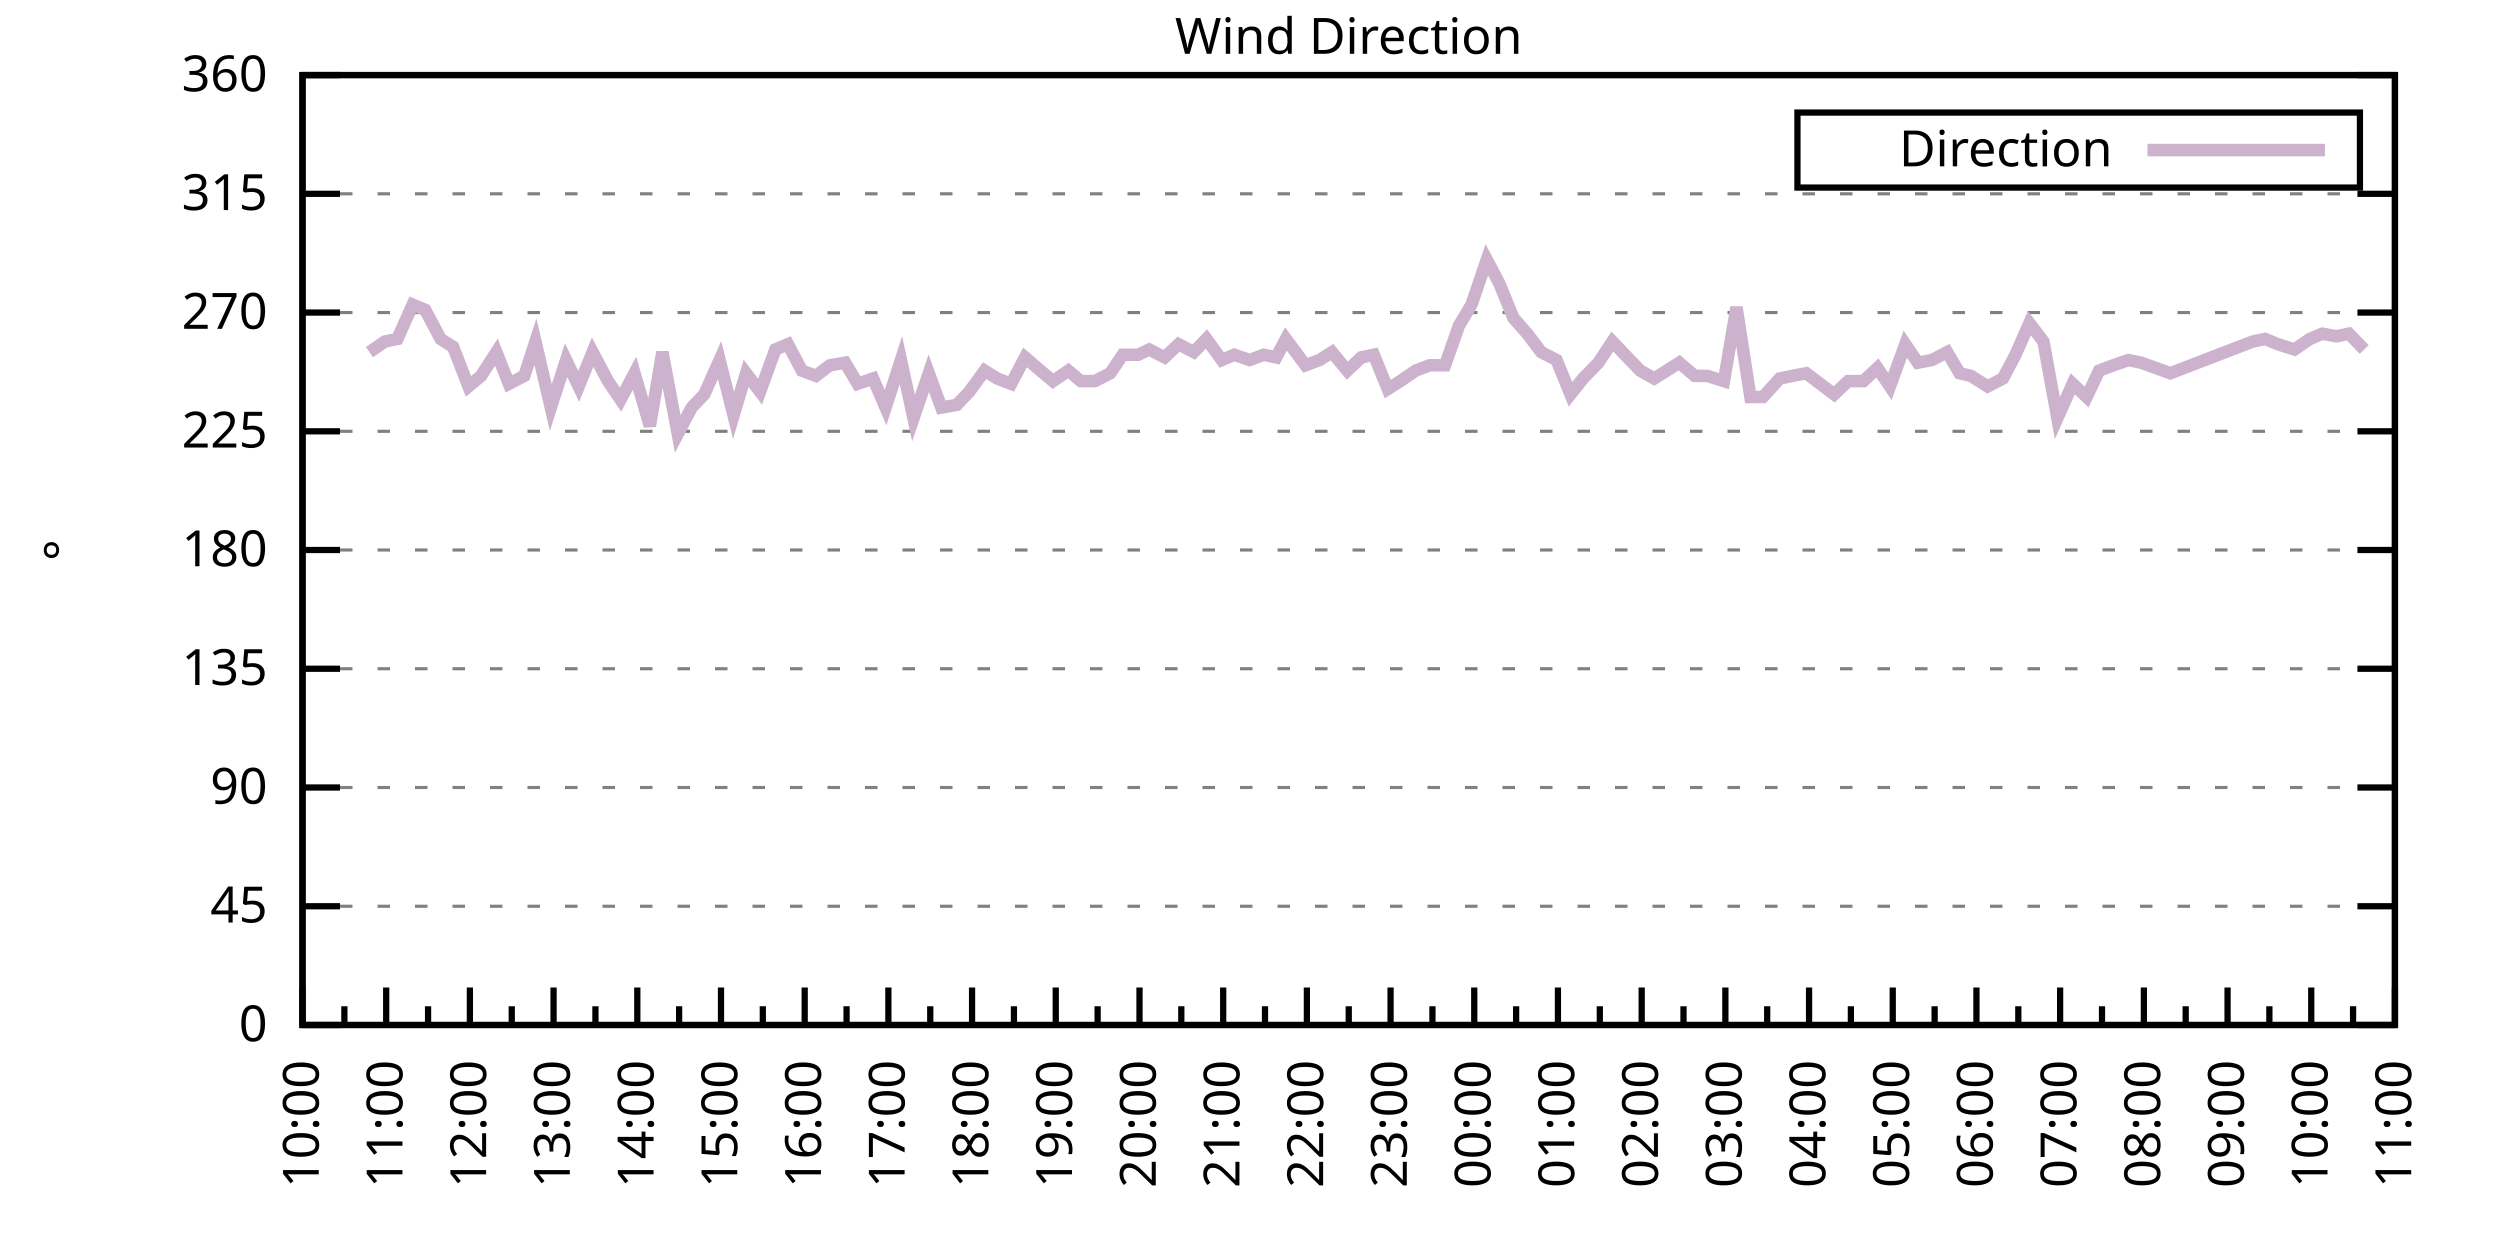
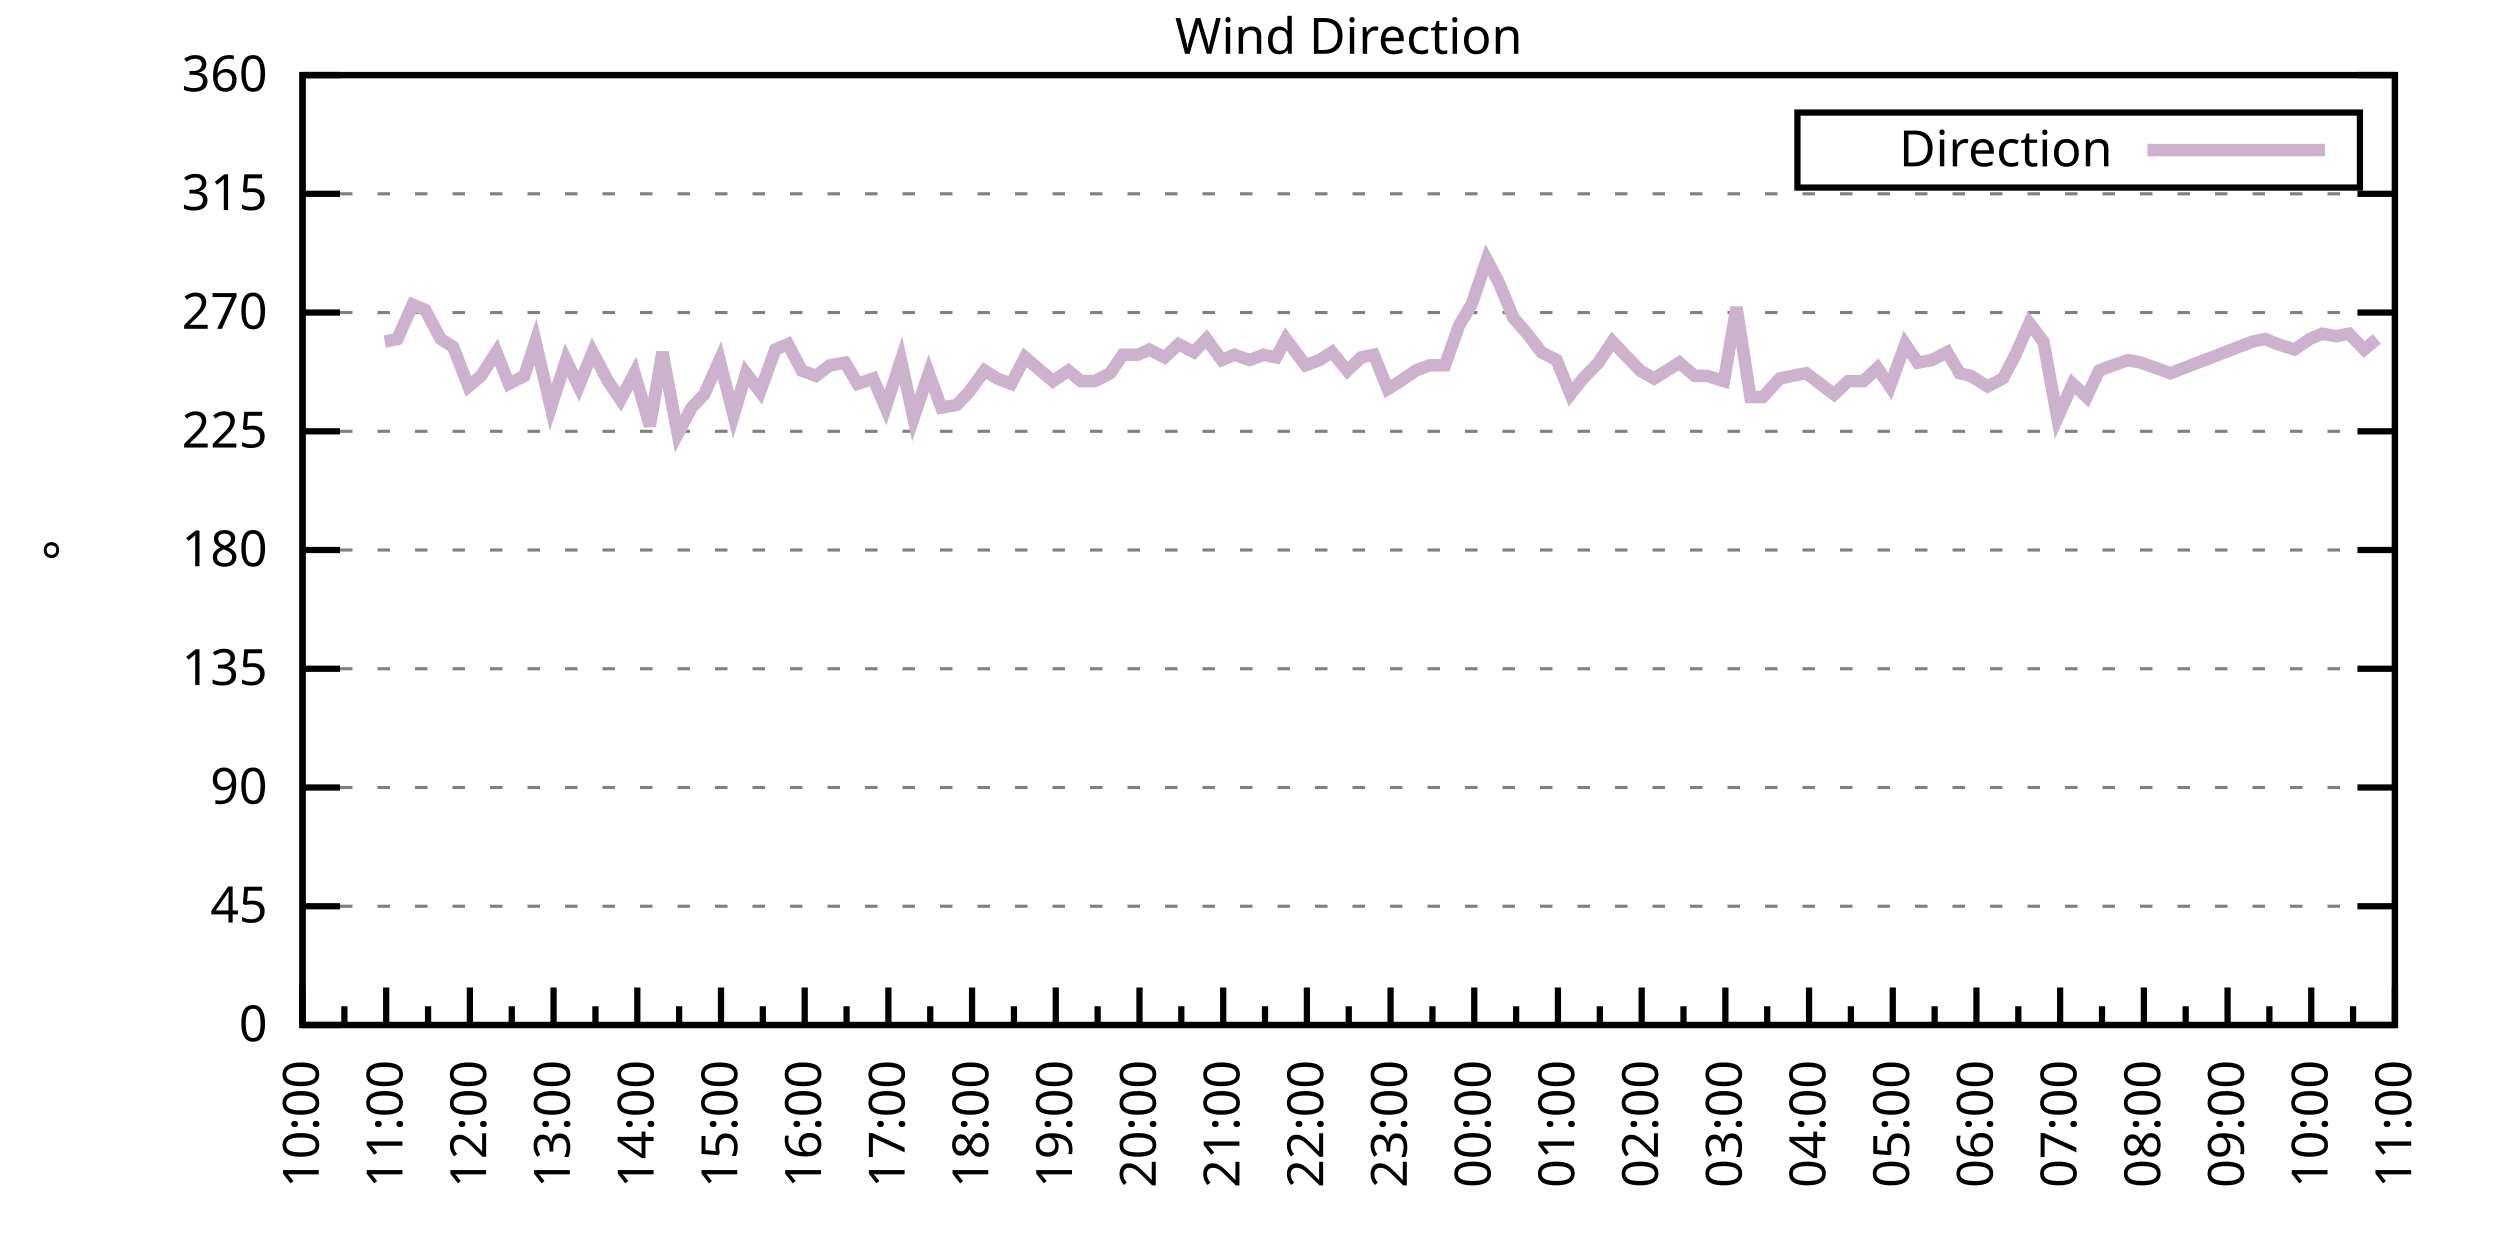
<svg xmlns="http://www.w3.org/2000/svg" xmlns:xlink="http://www.w3.org/1999/xlink" width="400" height="200" viewBox="0 0 400 200">
  <g id="gnuplot_canvas">
    <rect x="0" y="0" width="400" height="200" fill="none" />
    <defs>
      <circle id="gpDot" r="0.5" stroke-width="0.5" stroke="currentColor" />
      <path id="gpPt0" stroke-width="0.333" stroke="currentColor" d="M-1,0 h2 M0,-1 v2" />
      <path id="gpPt1" stroke-width="0.333" stroke="currentColor" d="M-1,-1 L1,1 M1,-1 L-1,1" />
      <path id="gpPt2" stroke-width="0.333" stroke="currentColor" d="M-1,0 L1,0 M0,-1 L0,1 M-1,-1 L1,1 M-1,1 L1,-1" />
      <rect id="gpPt3" stroke-width="0.333" stroke="currentColor" x="-1" y="-1" width="2" height="2" />
      <rect id="gpPt4" stroke-width="0.333" stroke="currentColor" fill="currentColor" x="-1" y="-1" width="2" height="2" />
      <circle id="gpPt5" stroke-width="0.333" stroke="currentColor" cx="0" cy="0" r="1" />
      <use xlink:href="#gpPt5" id="gpPt6" fill="currentColor" stroke="none" />
      <path id="gpPt7" stroke-width="0.333" stroke="currentColor" d="M0,-1.33 L-1.33,0.67 L1.33,0.67 z" />
      <use xlink:href="#gpPt7" id="gpPt8" fill="currentColor" stroke="none" />
      <use xlink:href="#gpPt7" id="gpPt9" stroke="currentColor" transform="rotate(180)" />
      <use xlink:href="#gpPt9" id="gpPt10" fill="currentColor" stroke="none" />
      <use xlink:href="#gpPt3" id="gpPt11" stroke="currentColor" transform="rotate(45)" />
      <use xlink:href="#gpPt11" id="gpPt12" fill="currentColor" stroke="none" />
      <path id="gpPt13" stroke-width="0.333" stroke="currentColor" d="M0,1.330 L1.265,0.411 L0.782,-1.067 L-0.782,-1.076 L-1.265,0.411 z" />
      <use xlink:href="#gpPt13" id="gpPt14" fill="currentColor" stroke="none" />
      <filter id="textbox" filterUnits="objectBoundingBox" x="0" y="0" height="1" width="1">
        <feFlood flood-color="white" flood-opacity="1" result="bgnd" />
        <feComposite in="SourceGraphic" in2="bgnd" operator="atop" />
      </filter>
      <filter id="greybox" filterUnits="objectBoundingBox" x="0" y="0" height="1" width="1">
        <feFlood flood-color="lightgrey" flood-opacity="1" result="grey" />
        <feComposite in="SourceGraphic" in2="grey" operator="atop" />
      </filter>
    </defs>
    <g fill="none" color="white" stroke="currentColor" stroke-width="1.00" stroke-linecap="butt" stroke-linejoin="miter">
</g>
    <g fill="none" color="black" stroke="currentColor" stroke-width="1.00" stroke-linecap="butt" stroke-linejoin="miter">
      <g stroke="none" shape-rendering="crispEdges">
        <polygon fill="rgb(255, 255, 255)" points="48.40,164.00 383.18,164.00 383.18,12.02 48.40,12.02 " />
      </g>
    </g>
    <g fill="none" color="black" stroke="currentColor" stroke-width="1.00" stroke-linecap="butt" stroke-linejoin="miter">
</g>
    <g fill="none" color="black" stroke="black" stroke-width="0.50" stroke-linecap="butt" stroke-linejoin="miter">
</g>
    <g fill="none" color="gray" stroke="currentColor" stroke-width="0.50" stroke-linecap="butt" stroke-linejoin="miter">
      <path stroke="gray" stroke-dasharray="2,4" class="gridline" d="M48.40,164.00 L383.19,164.00  " />
    </g>
    <g fill="none" color="gray" stroke="gray" stroke-width="1.00" stroke-linecap="butt" stroke-linejoin="miter">
</g>
    <g fill="none" color="black" stroke="currentColor" stroke-width="1.00" stroke-linecap="butt" stroke-linejoin="miter">
      <path stroke="black" d="M48.40,164.00 L54.40,164.00 M383.19,164.00 L377.19,164.00  " />
      <g transform="translate(42.80,166.60)" stroke="none" fill="black" font-family="Sans" font-size="8.00" text-anchor="end">
        <text>
          <tspan font-family="Sans"> 0</tspan>
        </text>
      </g>
    </g>
    <g fill="none" color="black" stroke="currentColor" stroke-width="1.00" stroke-linecap="butt" stroke-linejoin="miter">
</g>
    <g fill="none" color="black" stroke="black" stroke-width="0.50" stroke-linecap="butt" stroke-linejoin="miter">
</g>
    <g fill="none" color="gray" stroke="currentColor" stroke-width="0.50" stroke-linecap="butt" stroke-linejoin="miter">
      <path stroke="gray" stroke-dasharray="2,4" class="gridline" d="M48.40,145.00 L383.19,145.00  " />
    </g>
    <g fill="none" color="gray" stroke="gray" stroke-width="1.00" stroke-linecap="butt" stroke-linejoin="miter">
</g>
    <g fill="none" color="black" stroke="currentColor" stroke-width="1.00" stroke-linecap="butt" stroke-linejoin="miter">
      <path stroke="black" d="M48.40,145.00 L54.40,145.00 M383.19,145.00 L377.19,145.00  " />
      <g transform="translate(42.80,147.60)" stroke="none" fill="black" font-family="Sans" font-size="8.00" text-anchor="end">
        <text>
          <tspan font-family="Sans"> 45</tspan>
        </text>
      </g>
    </g>
    <g fill="none" color="black" stroke="currentColor" stroke-width="1.00" stroke-linecap="butt" stroke-linejoin="miter">
</g>
    <g fill="none" color="black" stroke="black" stroke-width="0.50" stroke-linecap="butt" stroke-linejoin="miter">
</g>
    <g fill="none" color="gray" stroke="currentColor" stroke-width="0.50" stroke-linecap="butt" stroke-linejoin="miter">
      <path stroke="gray" stroke-dasharray="2,4" class="gridline" d="M48.40,126.00 L383.19,126.00  " />
    </g>
    <g fill="none" color="gray" stroke="gray" stroke-width="1.00" stroke-linecap="butt" stroke-linejoin="miter">
</g>
    <g fill="none" color="black" stroke="currentColor" stroke-width="1.00" stroke-linecap="butt" stroke-linejoin="miter">
      <path stroke="black" d="M48.40,126.00 L54.40,126.00 M383.19,126.00 L377.19,126.00  " />
      <g transform="translate(42.80,128.60)" stroke="none" fill="black" font-family="Sans" font-size="8.00" text-anchor="end">
        <text>
          <tspan font-family="Sans"> 90</tspan>
        </text>
      </g>
    </g>
    <g fill="none" color="black" stroke="currentColor" stroke-width="1.00" stroke-linecap="butt" stroke-linejoin="miter">
</g>
    <g fill="none" color="black" stroke="black" stroke-width="0.50" stroke-linecap="butt" stroke-linejoin="miter">
</g>
    <g fill="none" color="gray" stroke="currentColor" stroke-width="0.50" stroke-linecap="butt" stroke-linejoin="miter">
      <path stroke="gray" stroke-dasharray="2,4" class="gridline" d="M48.40,107.00 L383.19,107.00  " />
    </g>
    <g fill="none" color="gray" stroke="gray" stroke-width="1.00" stroke-linecap="butt" stroke-linejoin="miter">
</g>
    <g fill="none" color="black" stroke="currentColor" stroke-width="1.00" stroke-linecap="butt" stroke-linejoin="miter">
      <path stroke="black" d="M48.40,107.00 L54.40,107.00 M383.19,107.00 L377.19,107.00  " />
      <g transform="translate(42.80,109.60)" stroke="none" fill="black" font-family="Sans" font-size="8.00" text-anchor="end">
        <text>
          <tspan font-family="Sans"> 135</tspan>
        </text>
      </g>
    </g>
    <g fill="none" color="black" stroke="currentColor" stroke-width="1.00" stroke-linecap="butt" stroke-linejoin="miter">
</g>
    <g fill="none" color="black" stroke="black" stroke-width="0.50" stroke-linecap="butt" stroke-linejoin="miter">
</g>
    <g fill="none" color="gray" stroke="currentColor" stroke-width="0.50" stroke-linecap="butt" stroke-linejoin="miter">
      <path stroke="gray" stroke-dasharray="2,4" class="gridline" d="M48.40,88.00 L383.19,88.00  " />
    </g>
    <g fill="none" color="gray" stroke="gray" stroke-width="1.00" stroke-linecap="butt" stroke-linejoin="miter">
</g>
    <g fill="none" color="black" stroke="currentColor" stroke-width="1.00" stroke-linecap="butt" stroke-linejoin="miter">
      <path stroke="black" d="M48.40,88.00 L54.40,88.00 M383.19,88.00 L377.19,88.00  " />
      <g transform="translate(42.80,90.60)" stroke="none" fill="black" font-family="Sans" font-size="8.00" text-anchor="end">
        <text>
          <tspan font-family="Sans"> 180</tspan>
        </text>
      </g>
    </g>
    <g fill="none" color="black" stroke="currentColor" stroke-width="1.00" stroke-linecap="butt" stroke-linejoin="miter">
</g>
    <g fill="none" color="black" stroke="black" stroke-width="0.50" stroke-linecap="butt" stroke-linejoin="miter">
</g>
    <g fill="none" color="gray" stroke="currentColor" stroke-width="0.50" stroke-linecap="butt" stroke-linejoin="miter">
      <path stroke="gray" stroke-dasharray="2,4" class="gridline" d="M48.40,69.01 L383.19,69.01  " />
    </g>
    <g fill="none" color="gray" stroke="gray" stroke-width="1.00" stroke-linecap="butt" stroke-linejoin="miter">
</g>
    <g fill="none" color="black" stroke="currentColor" stroke-width="1.00" stroke-linecap="butt" stroke-linejoin="miter">
      <path stroke="black" d="M48.40,69.01 L54.40,69.01 M383.19,69.01 L377.19,69.01  " />
      <g transform="translate(42.80,71.61)" stroke="none" fill="black" font-family="Sans" font-size="8.00" text-anchor="end">
        <text>
          <tspan font-family="Sans"> 225</tspan>
        </text>
      </g>
    </g>
    <g fill="none" color="black" stroke="currentColor" stroke-width="1.00" stroke-linecap="butt" stroke-linejoin="miter">
</g>
    <g fill="none" color="black" stroke="black" stroke-width="0.50" stroke-linecap="butt" stroke-linejoin="miter">
</g>
    <g fill="none" color="gray" stroke="currentColor" stroke-width="0.50" stroke-linecap="butt" stroke-linejoin="miter">
      <path stroke="gray" stroke-dasharray="2,4" class="gridline" d="M48.40,50.01 L383.19,50.01  " />
    </g>
    <g fill="none" color="gray" stroke="gray" stroke-width="1.00" stroke-linecap="butt" stroke-linejoin="miter">
</g>
    <g fill="none" color="black" stroke="currentColor" stroke-width="1.00" stroke-linecap="butt" stroke-linejoin="miter">
      <path stroke="black" d="M48.40,50.01 L54.40,50.01 M383.19,50.01 L377.19,50.01  " />
      <g transform="translate(42.80,52.61)" stroke="none" fill="black" font-family="Sans" font-size="8.00" text-anchor="end">
        <text>
          <tspan font-family="Sans"> 270</tspan>
        </text>
      </g>
    </g>
    <g fill="none" color="black" stroke="currentColor" stroke-width="1.00" stroke-linecap="butt" stroke-linejoin="miter">
</g>
    <g fill="none" color="black" stroke="black" stroke-width="0.50" stroke-linecap="butt" stroke-linejoin="miter">
</g>
    <g fill="none" color="gray" stroke="currentColor" stroke-width="0.50" stroke-linecap="butt" stroke-linejoin="miter">
      <path stroke="gray" stroke-dasharray="2,4" class="gridline" d="M48.40,31.01 L383.19,31.01  " />
    </g>
    <g fill="none" color="gray" stroke="gray" stroke-width="1.00" stroke-linecap="butt" stroke-linejoin="miter">
</g>
    <g fill="none" color="black" stroke="currentColor" stroke-width="1.00" stroke-linecap="butt" stroke-linejoin="miter">
      <path stroke="black" d="M48.40,31.01 L54.40,31.01 M383.19,31.01 L377.19,31.01  " />
      <g transform="translate(42.80,33.61)" stroke="none" fill="black" font-family="Sans" font-size="8.00" text-anchor="end">
        <text>
          <tspan font-family="Sans"> 315</tspan>
        </text>
      </g>
    </g>
    <g fill="none" color="black" stroke="currentColor" stroke-width="1.00" stroke-linecap="butt" stroke-linejoin="miter">
</g>
    <g fill="none" color="black" stroke="black" stroke-width="0.50" stroke-linecap="butt" stroke-linejoin="miter">
</g>
    <g fill="none" color="gray" stroke="currentColor" stroke-width="0.50" stroke-linecap="butt" stroke-linejoin="miter">
      <path stroke="gray" stroke-dasharray="2,4" class="gridline" d="M48.40,12.01 L383.19,12.01  " />
    </g>
    <g fill="none" color="gray" stroke="gray" stroke-width="1.00" stroke-linecap="butt" stroke-linejoin="miter">
</g>
    <g fill="none" color="black" stroke="currentColor" stroke-width="1.00" stroke-linecap="butt" stroke-linejoin="miter">
      <path stroke="black" d="M48.40,12.01 L54.40,12.01 M383.19,12.01 L377.19,12.01  " />
      <g transform="translate(42.80,14.61)" stroke="none" fill="black" font-family="Sans" font-size="8.00" text-anchor="end">
        <text>
          <tspan font-family="Sans"> 360</tspan>
        </text>
      </g>
    </g>
    <g fill="none" color="black" stroke="currentColor" stroke-width="1.00" stroke-linecap="butt" stroke-linejoin="miter">
      <path stroke="black" d="M48.40,164.00 L48.40,158.00  " />
      <g transform="translate(51.00,169.60) rotate(270)" stroke="none" fill="black" font-family="Sans" font-size="8.00" text-anchor="end">
        <text>
          <tspan font-family="Sans">10:00</tspan>
        </text>
      </g>
    </g>
    <g fill="none" color="black" stroke="currentColor" stroke-width="1.00" stroke-linecap="butt" stroke-linejoin="miter">
      <path stroke="black" d="M55.10,164.00 L55.10,161.00 M61.79,164.00 L61.79,158.00  " />
      <g transform="translate(64.39,169.60) rotate(270)" stroke="none" fill="black" font-family="Sans" font-size="8.00" text-anchor="end">
        <text>
          <tspan font-family="Sans">11:00</tspan>
        </text>
      </g>
    </g>
    <g fill="none" color="black" stroke="currentColor" stroke-width="1.00" stroke-linecap="butt" stroke-linejoin="miter">
      <path stroke="black" d="M68.49,164.00 L68.49,161.00 M75.18,164.00 L75.18,158.00  " />
      <g transform="translate(77.78,169.60) rotate(270)" stroke="none" fill="black" font-family="Sans" font-size="8.00" text-anchor="end">
        <text>
          <tspan font-family="Sans">12:00</tspan>
        </text>
      </g>
    </g>
    <g fill="none" color="black" stroke="currentColor" stroke-width="1.00" stroke-linecap="butt" stroke-linejoin="miter">
      <path stroke="black" d="M81.88,164.00 L81.88,161.00 M88.57,164.00 L88.57,158.00  " />
      <g transform="translate(91.17,169.60) rotate(270)" stroke="none" fill="black" font-family="Sans" font-size="8.00" text-anchor="end">
        <text>
          <tspan font-family="Sans">13:00</tspan>
        </text>
      </g>
    </g>
    <g fill="none" color="black" stroke="currentColor" stroke-width="1.00" stroke-linecap="butt" stroke-linejoin="miter">
      <path stroke="black" d="M95.27,164.00 L95.27,161.00 M101.97,164.00 L101.97,158.00  " />
      <g transform="translate(104.57,169.60) rotate(270)" stroke="none" fill="black" font-family="Sans" font-size="8.00" text-anchor="end">
        <text>
          <tspan font-family="Sans">14:00</tspan>
        </text>
      </g>
    </g>
    <g fill="none" color="black" stroke="currentColor" stroke-width="1.00" stroke-linecap="butt" stroke-linejoin="miter">
      <path stroke="black" d="M108.66,164.00 L108.66,161.00 M115.36,164.00 L115.36,158.00  " />
      <g transform="translate(117.96,169.60) rotate(270)" stroke="none" fill="black" font-family="Sans" font-size="8.00" text-anchor="end">
        <text>
          <tspan font-family="Sans">15:00</tspan>
        </text>
      </g>
    </g>
    <g fill="none" color="black" stroke="currentColor" stroke-width="1.00" stroke-linecap="butt" stroke-linejoin="miter">
      <path stroke="black" d="M122.05,164.00 L122.05,161.00 M128.75,164.00 L128.75,158.00  " />
      <g transform="translate(131.35,169.60) rotate(270)" stroke="none" fill="black" font-family="Sans" font-size="8.00" text-anchor="end">
        <text>
          <tspan font-family="Sans">16:00</tspan>
        </text>
      </g>
    </g>
    <g fill="none" color="black" stroke="currentColor" stroke-width="1.00" stroke-linecap="butt" stroke-linejoin="miter">
      <path stroke="black" d="M135.45,164.00 L135.45,161.00 M142.14,164.00 L142.14,158.00  " />
      <g transform="translate(144.74,169.60) rotate(270)" stroke="none" fill="black" font-family="Sans" font-size="8.00" text-anchor="end">
        <text>
          <tspan font-family="Sans">17:00</tspan>
        </text>
      </g>
    </g>
    <g fill="none" color="black" stroke="currentColor" stroke-width="1.00" stroke-linecap="butt" stroke-linejoin="miter">
      <path stroke="black" d="M148.84,164.00 L148.84,161.00 M155.53,164.00 L155.53,158.00  " />
      <g transform="translate(158.13,169.60) rotate(270)" stroke="none" fill="black" font-family="Sans" font-size="8.00" text-anchor="end">
        <text>
          <tspan font-family="Sans">18:00</tspan>
        </text>
      </g>
    </g>
    <g fill="none" color="black" stroke="currentColor" stroke-width="1.00" stroke-linecap="butt" stroke-linejoin="miter">
      <path stroke="black" d="M162.23,164.00 L162.23,161.00 M168.92,164.00 L168.92,158.00  " />
      <g transform="translate(171.52,169.60) rotate(270)" stroke="none" fill="black" font-family="Sans" font-size="8.00" text-anchor="end">
        <text>
          <tspan font-family="Sans">19:00</tspan>
        </text>
      </g>
    </g>
    <g fill="none" color="black" stroke="currentColor" stroke-width="1.00" stroke-linecap="butt" stroke-linejoin="miter">
      <path stroke="black" d="M175.62,164.00 L175.62,161.00 M182.32,164.00 L182.32,158.00  " />
      <g transform="translate(184.92,169.60) rotate(270)" stroke="none" fill="black" font-family="Sans" font-size="8.00" text-anchor="end">
        <text>
          <tspan font-family="Sans">20:00</tspan>
        </text>
      </g>
    </g>
    <g fill="none" color="black" stroke="currentColor" stroke-width="1.00" stroke-linecap="butt" stroke-linejoin="miter">
      <path stroke="black" d="M189.01,164.00 L189.01,161.00 M195.71,164.00 L195.71,158.00  " />
      <g transform="translate(198.31,169.60) rotate(270)" stroke="none" fill="black" font-family="Sans" font-size="8.00" text-anchor="end">
        <text>
          <tspan font-family="Sans">21:00</tspan>
        </text>
      </g>
    </g>
    <g fill="none" color="black" stroke="currentColor" stroke-width="1.00" stroke-linecap="butt" stroke-linejoin="miter">
      <path stroke="black" d="M202.40,164.00 L202.40,161.00 M209.10,164.00 L209.10,158.00  " />
      <g transform="translate(211.70,169.60) rotate(270)" stroke="none" fill="black" font-family="Sans" font-size="8.00" text-anchor="end">
        <text>
          <tspan font-family="Sans">22:00</tspan>
        </text>
      </g>
    </g>
    <g fill="none" color="black" stroke="currentColor" stroke-width="1.00" stroke-linecap="butt" stroke-linejoin="miter">
      <path stroke="black" d="M215.80,164.00 L215.80,161.00 M222.49,164.00 L222.49,158.00  " />
      <g transform="translate(225.09,169.60) rotate(270)" stroke="none" fill="black" font-family="Sans" font-size="8.00" text-anchor="end">
        <text>
          <tspan font-family="Sans">23:00</tspan>
        </text>
      </g>
    </g>
    <g fill="none" color="black" stroke="currentColor" stroke-width="1.00" stroke-linecap="butt" stroke-linejoin="miter">
      <path stroke="black" d="M229.19,164.00 L229.19,161.00 M235.88,164.00 L235.88,158.00  " />
      <g transform="translate(238.48,169.60) rotate(270)" stroke="none" fill="black" font-family="Sans" font-size="8.00" text-anchor="end">
        <text>
          <tspan font-family="Sans">00:00</tspan>
        </text>
      </g>
    </g>
    <g fill="none" color="black" stroke="currentColor" stroke-width="1.00" stroke-linecap="butt" stroke-linejoin="miter">
      <path stroke="black" d="M242.58,164.00 L242.58,161.00 M249.27,164.00 L249.27,158.00  " />
      <g transform="translate(251.87,169.60) rotate(270)" stroke="none" fill="black" font-family="Sans" font-size="8.00" text-anchor="end">
        <text>
          <tspan font-family="Sans">01:00</tspan>
        </text>
      </g>
    </g>
    <g fill="none" color="black" stroke="currentColor" stroke-width="1.00" stroke-linecap="butt" stroke-linejoin="miter">
      <path stroke="black" d="M255.97,164.00 L255.97,161.00 M262.67,164.00 L262.67,158.00  " />
      <g transform="translate(265.27,169.60) rotate(270)" stroke="none" fill="black" font-family="Sans" font-size="8.00" text-anchor="end">
        <text>
          <tspan font-family="Sans">02:00</tspan>
        </text>
      </g>
    </g>
    <g fill="none" color="black" stroke="currentColor" stroke-width="1.00" stroke-linecap="butt" stroke-linejoin="miter">
      <path stroke="black" d="M269.36,164.00 L269.36,161.00 M276.06,164.00 L276.06,158.00  " />
      <g transform="translate(278.66,169.60) rotate(270)" stroke="none" fill="black" font-family="Sans" font-size="8.00" text-anchor="end">
        <text>
          <tspan font-family="Sans">03:00</tspan>
        </text>
      </g>
    </g>
    <g fill="none" color="black" stroke="currentColor" stroke-width="1.00" stroke-linecap="butt" stroke-linejoin="miter">
      <path stroke="black" d="M282.75,164.00 L282.75,161.00 M289.45,164.00 L289.45,158.00  " />
      <g transform="translate(292.05,169.60) rotate(270)" stroke="none" fill="black" font-family="Sans" font-size="8.00" text-anchor="end">
        <text>
          <tspan font-family="Sans">04:00</tspan>
        </text>
      </g>
    </g>
    <g fill="none" color="black" stroke="currentColor" stroke-width="1.00" stroke-linecap="butt" stroke-linejoin="miter">
      <path stroke="black" d="M296.14,164.00 L296.14,161.00 M302.84,164.00 L302.84,158.00  " />
      <g transform="translate(305.44,169.60) rotate(270)" stroke="none" fill="black" font-family="Sans" font-size="8.00" text-anchor="end">
        <text>
          <tspan font-family="Sans">05:00</tspan>
        </text>
      </g>
    </g>
    <g fill="none" color="black" stroke="currentColor" stroke-width="1.00" stroke-linecap="butt" stroke-linejoin="miter">
      <path stroke="black" d="M309.54,164.00 L309.54,161.00 M316.23,164.00 L316.23,158.00  " />
      <g transform="translate(318.83,169.60) rotate(270)" stroke="none" fill="black" font-family="Sans" font-size="8.00" text-anchor="end">
        <text>
          <tspan font-family="Sans">06:00</tspan>
        </text>
      </g>
    </g>
    <g fill="none" color="black" stroke="currentColor" stroke-width="1.00" stroke-linecap="butt" stroke-linejoin="miter">
      <path stroke="black" d="M322.93,164.00 L322.93,161.00 M329.62,164.00 L329.62,158.00  " />
      <g transform="translate(332.22,169.60) rotate(270)" stroke="none" fill="black" font-family="Sans" font-size="8.00" text-anchor="end">
        <text>
          <tspan font-family="Sans">07:00</tspan>
        </text>
      </g>
    </g>
    <g fill="none" color="black" stroke="currentColor" stroke-width="1.00" stroke-linecap="butt" stroke-linejoin="miter">
      <path stroke="black" d="M336.32,164.00 L336.32,161.00 M343.02,164.00 L343.02,158.00  " />
      <g transform="translate(345.62,169.60) rotate(270)" stroke="none" fill="black" font-family="Sans" font-size="8.00" text-anchor="end">
        <text>
          <tspan font-family="Sans">08:00</tspan>
        </text>
      </g>
    </g>
    <g fill="none" color="black" stroke="currentColor" stroke-width="1.00" stroke-linecap="butt" stroke-linejoin="miter">
      <path stroke="black" d="M349.71,164.00 L349.71,161.00 M356.41,164.00 L356.41,158.00  " />
      <g transform="translate(359.01,169.60) rotate(270)" stroke="none" fill="black" font-family="Sans" font-size="8.00" text-anchor="end">
        <text>
          <tspan font-family="Sans">09:00</tspan>
        </text>
      </g>
    </g>
    <g fill="none" color="black" stroke="currentColor" stroke-width="1.00" stroke-linecap="butt" stroke-linejoin="miter">
      <path stroke="black" d="M363.10,164.00 L363.10,161.00 M369.80,164.00 L369.80,158.00  " />
      <g transform="translate(372.40,169.60) rotate(270)" stroke="none" fill="black" font-family="Sans" font-size="8.00" text-anchor="end">
        <text>
          <tspan font-family="Sans">10:00</tspan>
        </text>
      </g>
    </g>
    <g fill="none" color="black" stroke="currentColor" stroke-width="1.00" stroke-linecap="butt" stroke-linejoin="miter">
      <path stroke="black" d="M376.49,164.00 L376.49,161.00 M383.19,164.00 L383.19,158.00  " />
      <g transform="translate(385.79,169.60) rotate(270)" stroke="none" fill="black" font-family="Sans" font-size="8.00" text-anchor="end">
        <text>
          <tspan font-family="Sans">11:00</tspan>
        </text>
      </g>
    </g>
    <g fill="none" color="black" stroke="currentColor" stroke-width="1.00" stroke-linecap="butt" stroke-linejoin="miter">
</g>
    <g fill="none" color="black" stroke="currentColor" stroke-width="1.00" stroke-linecap="butt" stroke-linejoin="miter">
      <path stroke="black" d="M48.40,12.01 L48.40,164.00 L383.19,164.00 L383.19,12.01 L48.40,12.01 Z  " />
    </g>
    <g fill="none" color="black" stroke="currentColor" stroke-width="1.00" stroke-linecap="butt" stroke-linejoin="miter">
      <g transform="translate(12.80,88.01) rotate(270)" stroke="none" fill="black" font-family="Sans" font-size="8.00" text-anchor="middle">
        <text>
          <tspan font-family="Sans">°</tspan>
        </text>
      </g>
    </g>
    <g fill="none" color="black" stroke="currentColor" stroke-width="1.00" stroke-linecap="butt" stroke-linejoin="miter">
</g>
    <g fill="none" color="black" stroke="currentColor" stroke-width="1.00" stroke-linecap="butt" stroke-linejoin="miter">
      <path stroke="black" d="M287.59,30.01 L287.59,18.01 L377.59,18.01 L377.59,30.01 L287.59,30.01 Z  " />
    </g>
    <g id="Wind_direction_plot_1">
      <g fill="none" color="white" stroke="black" stroke-width="2.00" stroke-linecap="butt" stroke-linejoin="miter">
</g>
      <g fill="none" color="black" stroke="currentColor" stroke-width="2.00" stroke-linecap="butt" stroke-linejoin="miter">
        <g transform="translate(337.99,26.61)" stroke="none" fill="black" font-family="Sans" font-size="8.00" text-anchor="end">
          <text>
            <tspan font-family="Sans">Direction</tspan>
          </text>
        </g>
      </g>
      <g fill="none" color="black" stroke="currentColor" stroke-width="2.00" stroke-linecap="butt" stroke-linejoin="miter">
-         <path stroke="rgb(204, 178, 204)" d="M343.59,24.01 L371.99,24.01 M59.11,56.34 L61.57,54.65 L63.58,54.23 L66.03,48.74 L68.04,49.59 L70.50,54.23   L72.50,55.50 L74.96,61.83 L76.97,60.14 L79.42,56.34 L81.43,61.41 L83.89,60.14 L85.67,54.65 L88.13,65.21   L90.58,57.61 L92.59,61.83 L94.82,56.34 L97.28,60.98 L99.29,63.94 L101.52,59.72 L103.98,68.16 L105.98,56.34   L108.44,69.43 L110.67,65.21 L112.68,63.10 L115.13,57.61 L117.37,66.47 L119.38,59.72 L121.61,62.67 L124.06,55.92   L126.07,55.07 L128.30,59.30 L130.54,60.14 L132.77,58.45 L135.22,58.03 L137.23,61.41 L139.69,60.56 L141.69,65.21   L144.15,57.61 L146.16,66.90 L148.61,59.72 L150.62,65.21 L153.08,64.78 L155.09,62.67 L157.54,59.30 L159.55,60.56   L161.78,61.41 L164.01,57.18 L166.47,59.30 L168.48,60.98 L170.93,59.30 L172.94,60.98 L175.17,60.98 L177.63,59.72   L179.64,56.76 L182.09,56.76 L183.88,55.92 L186.33,57.18 L188.57,55.07 L191.02,56.34 L193.03,54.23 L195.48,57.61   L197.49,56.76 L199.95,57.61 L202.18,56.76 L204.19,57.18 L205.75,54.23 L208.88,58.45 L211.11,57.61 L213.12,56.34   L215.57,59.30 L217.80,57.18 L219.81,56.76 L222.04,62.25 L224.05,60.98 L226.51,59.30 L228.74,58.45 L231.20,58.45   L233.43,52.12 L235.44,48.74 L237.89,41.56 L239.90,45.36 L242.13,50.85 L244.36,53.39 L246.60,56.34 L249.05,57.61   L251.28,63.10 L253.29,60.56 L255.75,58.03 L257.98,54.65 L259.99,56.76 L262.44,59.30 L264.67,60.56 L266.68,59.30   L268.69,58.03 L271.15,60.14 L273.16,60.14 L275.83,60.98 L277.84,49.16 L280.07,63.52 L282.08,63.52 L284.76,60.56   L286.77,60.14 L289.00,59.72 L291.23,61.41 L293.47,63.10 L295.70,60.98 L298.15,60.98 L300.39,58.87 L302.39,61.83   L304.85,55.07 L306.86,58.03 L309.09,57.61 L311.54,56.34 L313.55,59.72 L315.34,60.14 L318.02,61.83 L320.47,60.56   L322.48,56.76 L324.71,51.70 L326.95,54.65 L329.18,66.90 L331.63,61.41 L333.86,63.52 L335.87,59.30 L338.10,58.45   L340.56,57.61 L342.57,58.03 L347.26,59.72 L360.42,54.65 L362.43,54.23 L364.44,55.07 L367.12,55.92 L369.58,54.23   L371.58,53.39 L373.82,53.81 L375.82,53.39 L378.28,55.92  " />
+         <path stroke="rgb(204, 178, 204)" d="M343.59,24.01 L371.99,24.01 M61.57,54.65 L63.58,54.23 L66.03,48.74 L68.04,49.59 L70.50,54.23 L72.50,55.50   L74.96,61.83 L76.97,60.14 L79.42,56.34 L81.43,61.41 L83.89,60.14 L85.67,54.65 L88.13,65.21 L90.58,57.61   L92.59,61.83 L94.82,56.34 L97.28,60.98 L99.29,63.94 L101.52,59.72 L103.98,68.16 L105.98,56.34 L108.44,69.43   L110.67,65.21 L112.68,63.10 L115.13,57.61 L117.37,66.47 L119.38,59.72 L121.61,62.67 L124.06,55.92 L126.07,55.07   L128.30,59.30 L130.54,60.14 L132.77,58.45 L135.22,58.03 L137.23,61.41 L139.69,60.56 L141.69,65.21 L144.15,57.61   L146.16,66.90 L148.61,59.72 L150.62,65.21 L153.08,64.78 L155.09,62.67 L157.54,59.30 L159.55,60.56 L161.78,61.41   L164.01,57.18 L166.47,59.30 L168.48,60.98 L170.93,59.30 L172.94,60.98 L175.17,60.98 L177.63,59.72 L179.64,56.76   L182.09,56.76 L183.88,55.92 L186.33,57.18 L188.57,55.07 L191.02,56.34 L193.03,54.23 L195.48,57.61 L197.49,56.76   L199.95,57.61 L202.18,56.76 L204.19,57.18 L205.75,54.23 L208.88,58.45 L211.11,57.61 L213.12,56.34 L215.57,59.30   L217.80,57.18 L219.81,56.76 L222.04,62.25 L224.05,60.98 L226.51,59.30 L228.74,58.45 L231.20,58.45 L233.43,52.12   L235.44,48.74 L237.89,41.56 L239.90,45.36 L242.13,50.85 L244.36,53.39 L246.60,56.34 L249.05,57.61 L251.28,63.10   L253.29,60.56 L255.75,58.03 L257.98,54.65 L259.99,56.76 L262.44,59.30 L264.67,60.56 L266.68,59.30 L268.69,58.03   L271.15,60.14 L273.16,60.14 L275.83,60.98 L277.84,49.16 L280.07,63.52 L282.08,63.52 L284.76,60.56 L286.77,60.14   L289.00,59.72 L291.23,61.41 L293.47,63.10 L295.70,60.98 L298.15,60.98 L300.39,58.87 L302.39,61.83 L304.85,55.07   L306.86,58.03 L309.09,57.61 L311.54,56.34 L313.55,59.72 L315.34,60.14 L318.02,61.83 L320.47,60.56 L322.48,56.76   L324.71,51.70 L326.95,54.65 L329.18,66.90 L331.63,61.41 L333.86,63.52 L335.87,59.30 L338.10,58.45 L340.56,57.61   L342.57,58.03 L347.26,59.72 L360.42,54.65 L362.43,54.23 L364.44,55.07 L367.12,55.92 L369.58,54.23 L371.58,53.39   L373.82,53.81 L375.82,53.39 L378.28,55.92 L380.29,54.23  " />
      </g>
    </g>
    <g fill="none" color="black" stroke="currentColor" stroke-width="2.00" stroke-linecap="butt" stroke-linejoin="miter">
</g>
    <g fill="none" color="black" stroke="black" stroke-width="1.00" stroke-linecap="butt" stroke-linejoin="miter">
</g>
    <g fill="none" color="black" stroke="currentColor" stroke-width="1.00" stroke-linecap="butt" stroke-linejoin="miter">
      <path stroke="black" d="M48.40,12.01 L48.40,164.00 L383.19,164.00 L383.19,12.01 L48.40,12.01 Z  " />
    </g>
    <g fill="none" color="black" stroke="currentColor" stroke-width="1.00" stroke-linecap="butt" stroke-linejoin="miter">
      <g transform="translate(215.79,8.61)" stroke="none" fill="black" font-family="Sans" font-size="8.00" text-anchor="middle">
        <text>
          <tspan font-family="Sans">Wind Direction</tspan>
        </text>
      </g>
    </g>
    <g fill="none" color="black" stroke="currentColor" stroke-width="1.00" stroke-linecap="butt" stroke-linejoin="miter">
</g>
  </g>
</svg>
